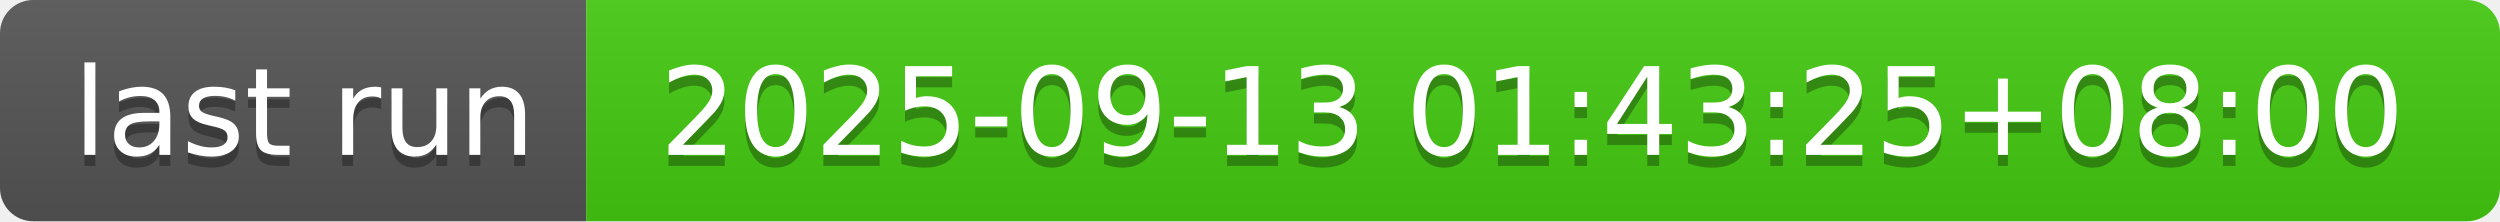
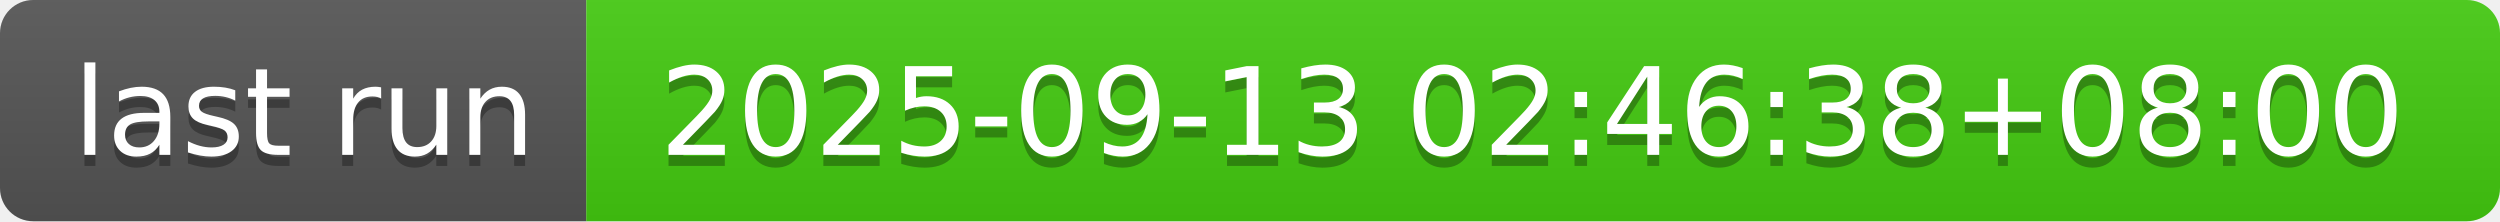
- <svg xmlns="http://www.w3.org/2000/svg" width="226" height="20" role="img" aria-label="last run: 2025-09-13 01:43:25+08:00">
+ <svg xmlns="http://www.w3.org/2000/svg" width="226" height="20" role="img" aria-label="last run: 2025-09-13 02:46:38+08:00">
  <linearGradient id="s" x2="0" y2="100%">
    <stop offset="0" stop-color="#bbb" stop-opacity=".1" />
    <stop offset="1" stop-opacity=".1" />
  </linearGradient>
  <clipPath id="r">
    <rect width="226" height="20" rx="3" fill="#fff" />
  </clipPath>
  <g clip-path="url(#r)">
    <rect width="53" height="20" fill="#555" />
    <rect x="53" width="173" height="20" fill="#4c1" />
    <rect width="226" height="20" fill="url(#s)" />
  </g>
  <g fill="#fff" text-anchor="middle" font-family="Verdana,Geneva,DejaVu Sans,sans-serif" text-rendering="geometricPrecision" font-size="110">
    <text aria-hidden="true" x="275" y="150" fill="#010101" fill-opacity=".3" transform="scale(.1)" textLength="430">last run</text>
    <text x="275" y="140" transform="scale(.1)" fill="#fff" textLength="430">last run</text>
-     <text aria-hidden="true" x="1385" y="150" fill="#010101" fill-opacity=".3" transform="scale(.1)" textLength="1630">2025-09-13 01:43:25+08:00</text>
-     <text x="1385" y="140" transform="scale(.1)" fill="#fff" textLength="1630">2025-09-13 01:43:25+08:00</text>
+     <text aria-hidden="true" x="1385" y="150" fill="#010101" fill-opacity=".3" transform="scale(.1)" textLength="1630">2025-09-13 02:46:38+08:00</text>
+     <text x="1385" y="140" transform="scale(.1)" fill="#fff" textLength="1630">2025-09-13 02:46:38+08:00</text>
  </g>
</svg>
